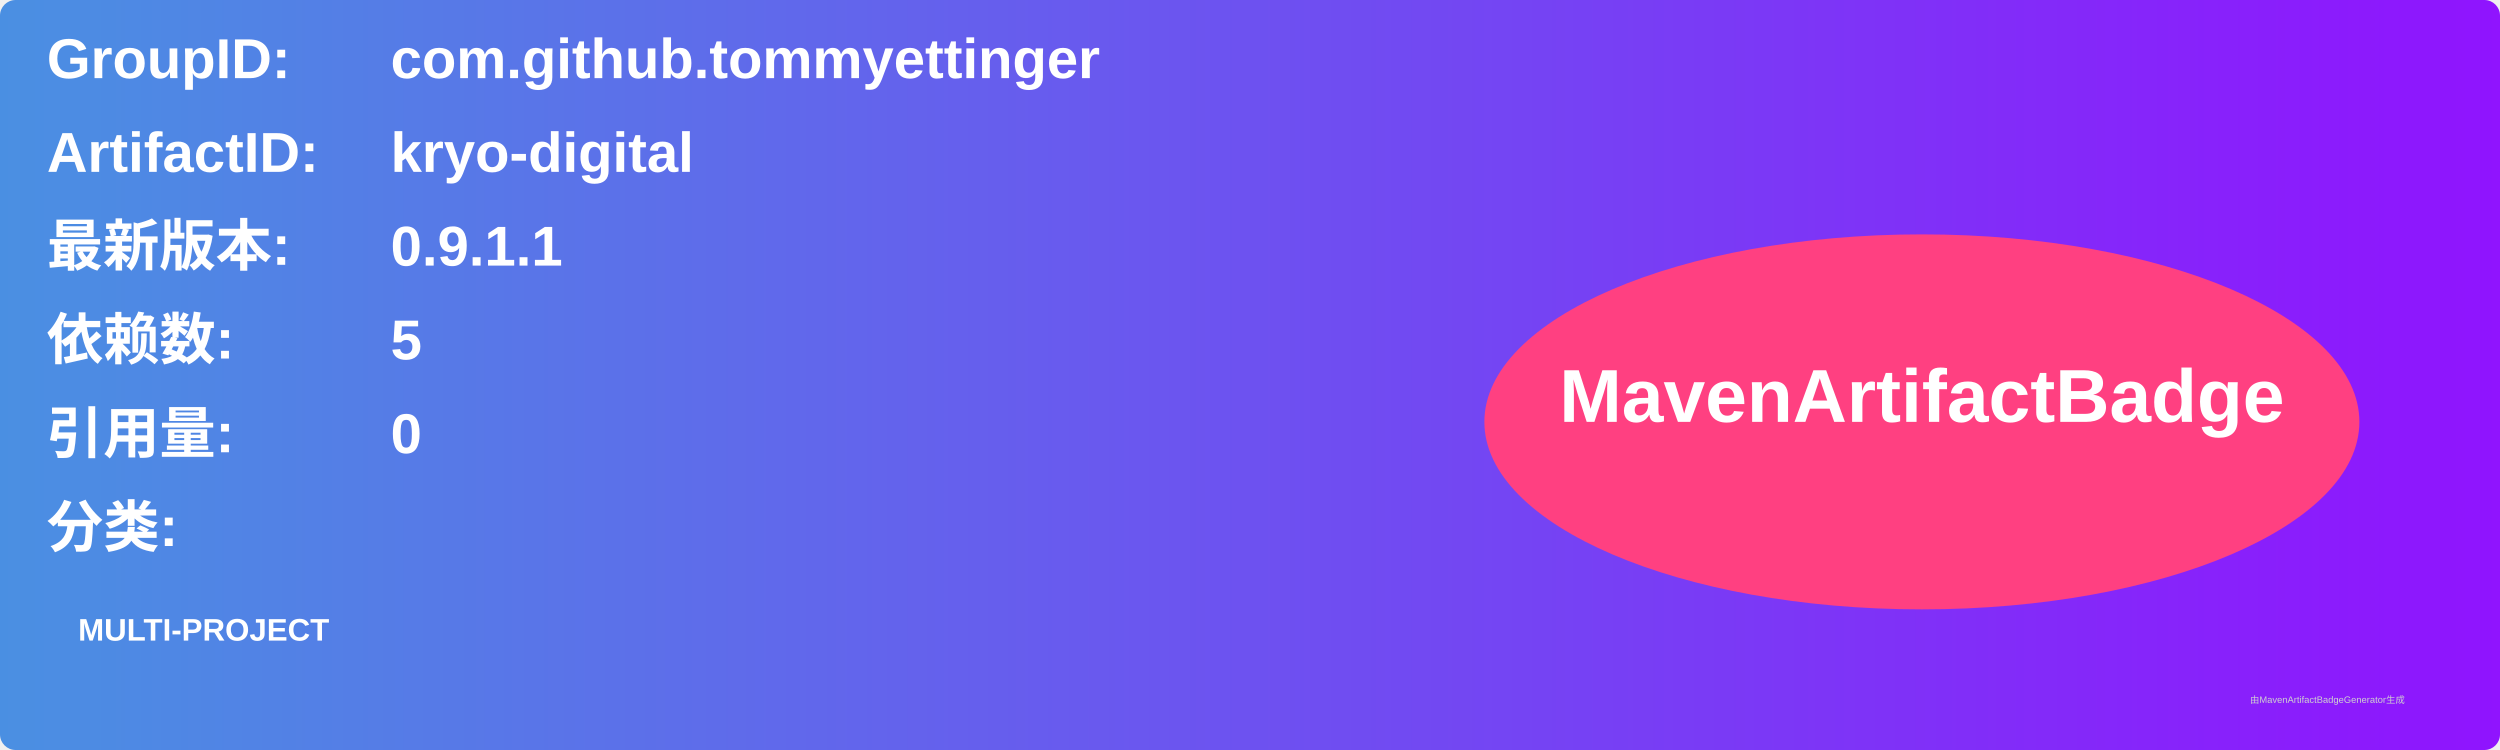
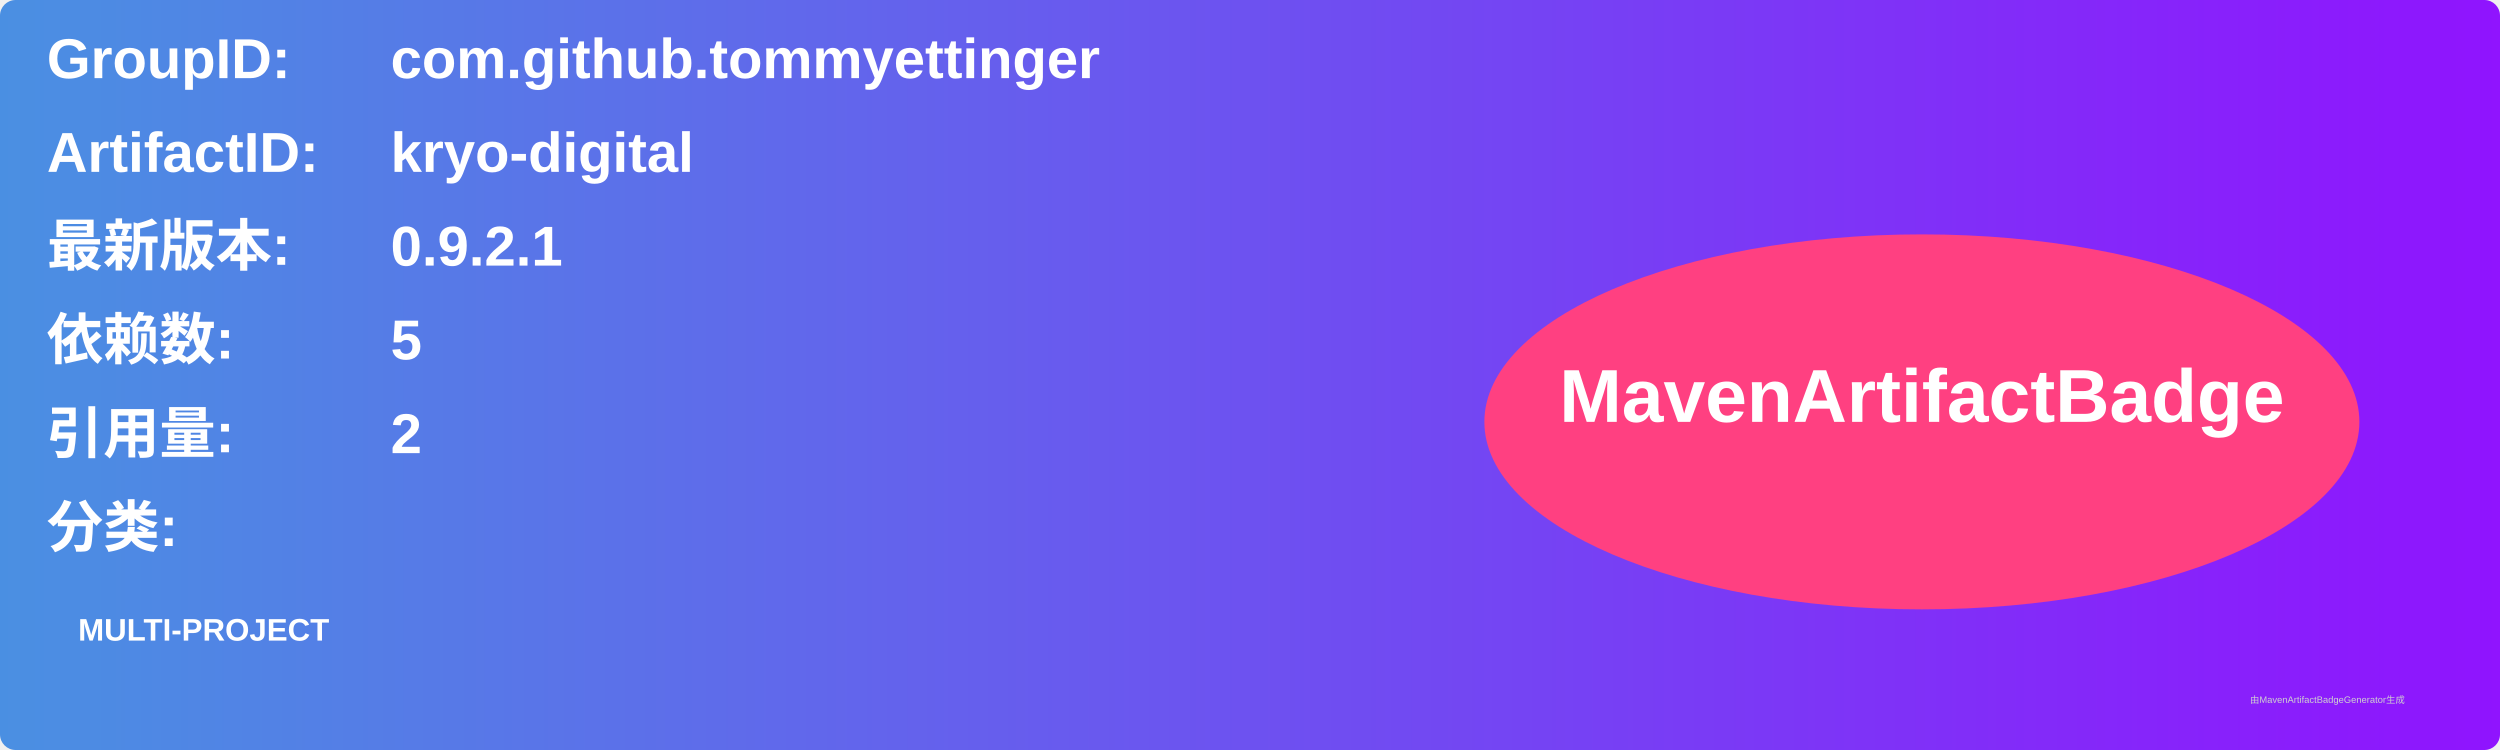
<svg xmlns="http://www.w3.org/2000/svg" width="800" height="240" viewBox="0 0 800 240">
  <linearGradient id="grad" x1="0%" y1="0%" x2="100%" y2="0%">
    <stop offset="0%" stop-color="#4a90e2" />
    <stop offset="100%" stop-color="#9013fe" />
  </linearGradient>
  <rect width="100%" height="100%" rx="5" ry="5" fill="url(#grad)" />
  <g transform="translate(15, 15)">
    <text x="0" y="10" font-family="Arial" font-size="18" fill="white" font-weight="bold" width="260">GroupID:</text>
    <text x="110" y="10" font-family="Arial" font-size="18" fill="white" font-weight="bold" width="460">com.github.tommyettinger</text>
    <text x="0" y="40" font-family="Arial" font-size="18" fill="white" font-weight="bold" width="260">ArtifactID:</text>
    <text x="110" y="40" font-family="Arial" font-size="18" fill="white" font-weight="bold" width="460">kryo-digital</text>
    <text x="0" y="70" font-family="Arial" font-size="18" fill="white" font-weight="bold">最新版本:</text>
    <text x="110" y="70" font-family="Arial" font-size="18" fill="white" font-weight="bold">
-       <tspan font-weight="bold">0.9.1.1</tspan>
+       <tspan font-weight="bold">0.9.2.1</tspan>
    </text>
    <text x="0" y="100" font-family="Arial" font-size="18" fill="white" font-weight="bold">依赖数: </text>
    <text x="110" y="100" font-family="Arial" font-size="18" fill="white">
      <tspan font-weight="bold">5</tspan>
    </text>
    <text x="0" y="130" font-family="Arial" font-size="18" fill="white" font-weight="bold">引用量: </text>
    <text x="110" y="130" font-family="Arial" font-size="18" fill="white">
-       <tspan font-weight="bold">0</tspan>
+       <tspan font-weight="bold">2</tspan>
    </text>
    <text x="0" y="160" font-family="Arial" font-size="18" fill="white" font-weight="bold">分类:</text>
    <text x="10" y="190" font-family="Arial" font-size="10" fill="white">
      <tspan font-weight="bold">MULTI-PROJECT</tspan>
    </text>
    <ellipse cx="600" cy="120" rx="140" ry="60" fill="#ff4081" />
    <text x="600" y="120" text-anchor="middle" font-family="Arial" font-size="24" fill="white" font-weight="bold">MavenArtifactBadge</text>
  </g>
  <text x="720" y="225" font-family="Arial" font-size="3" fill="#d0d0d0">由MavenArtifactBadgeGenerator生成</text>
</svg>
